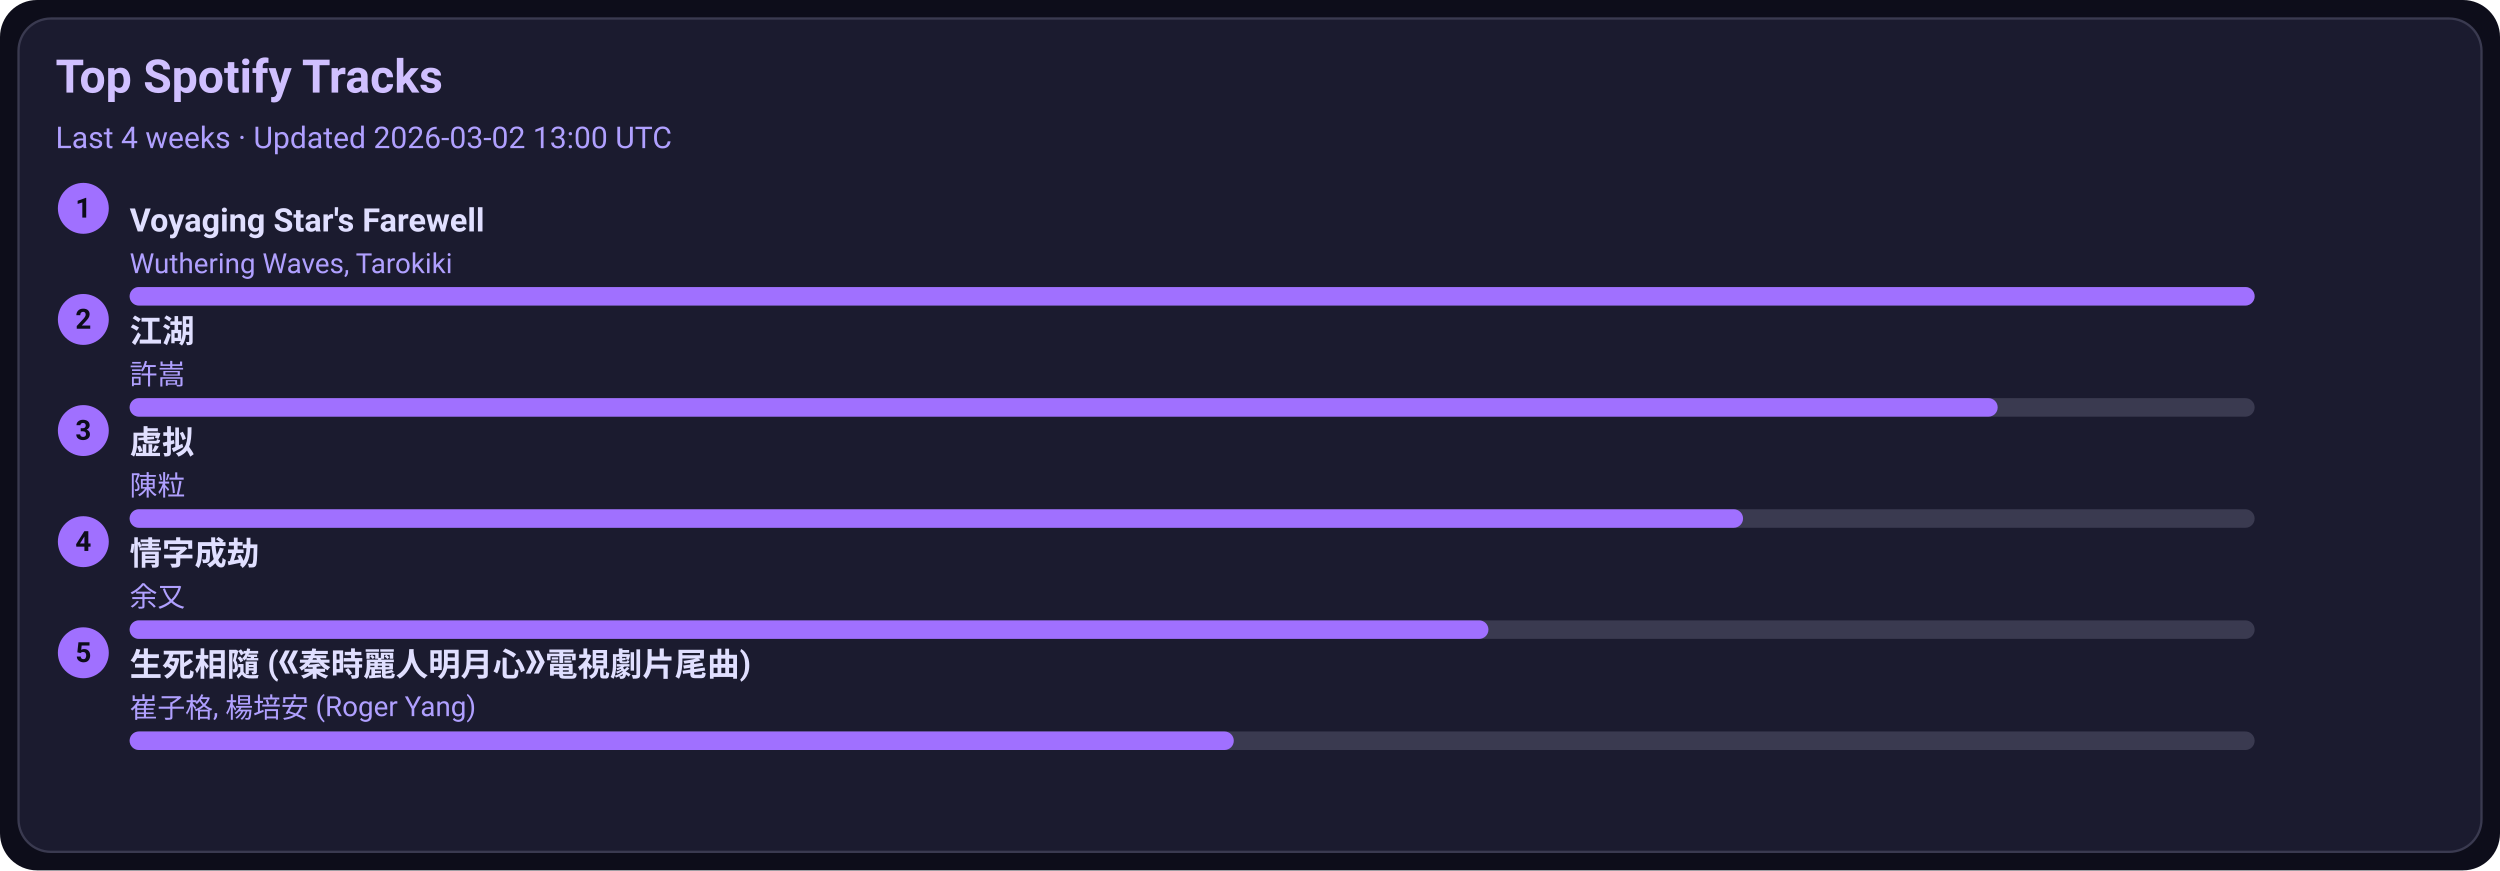
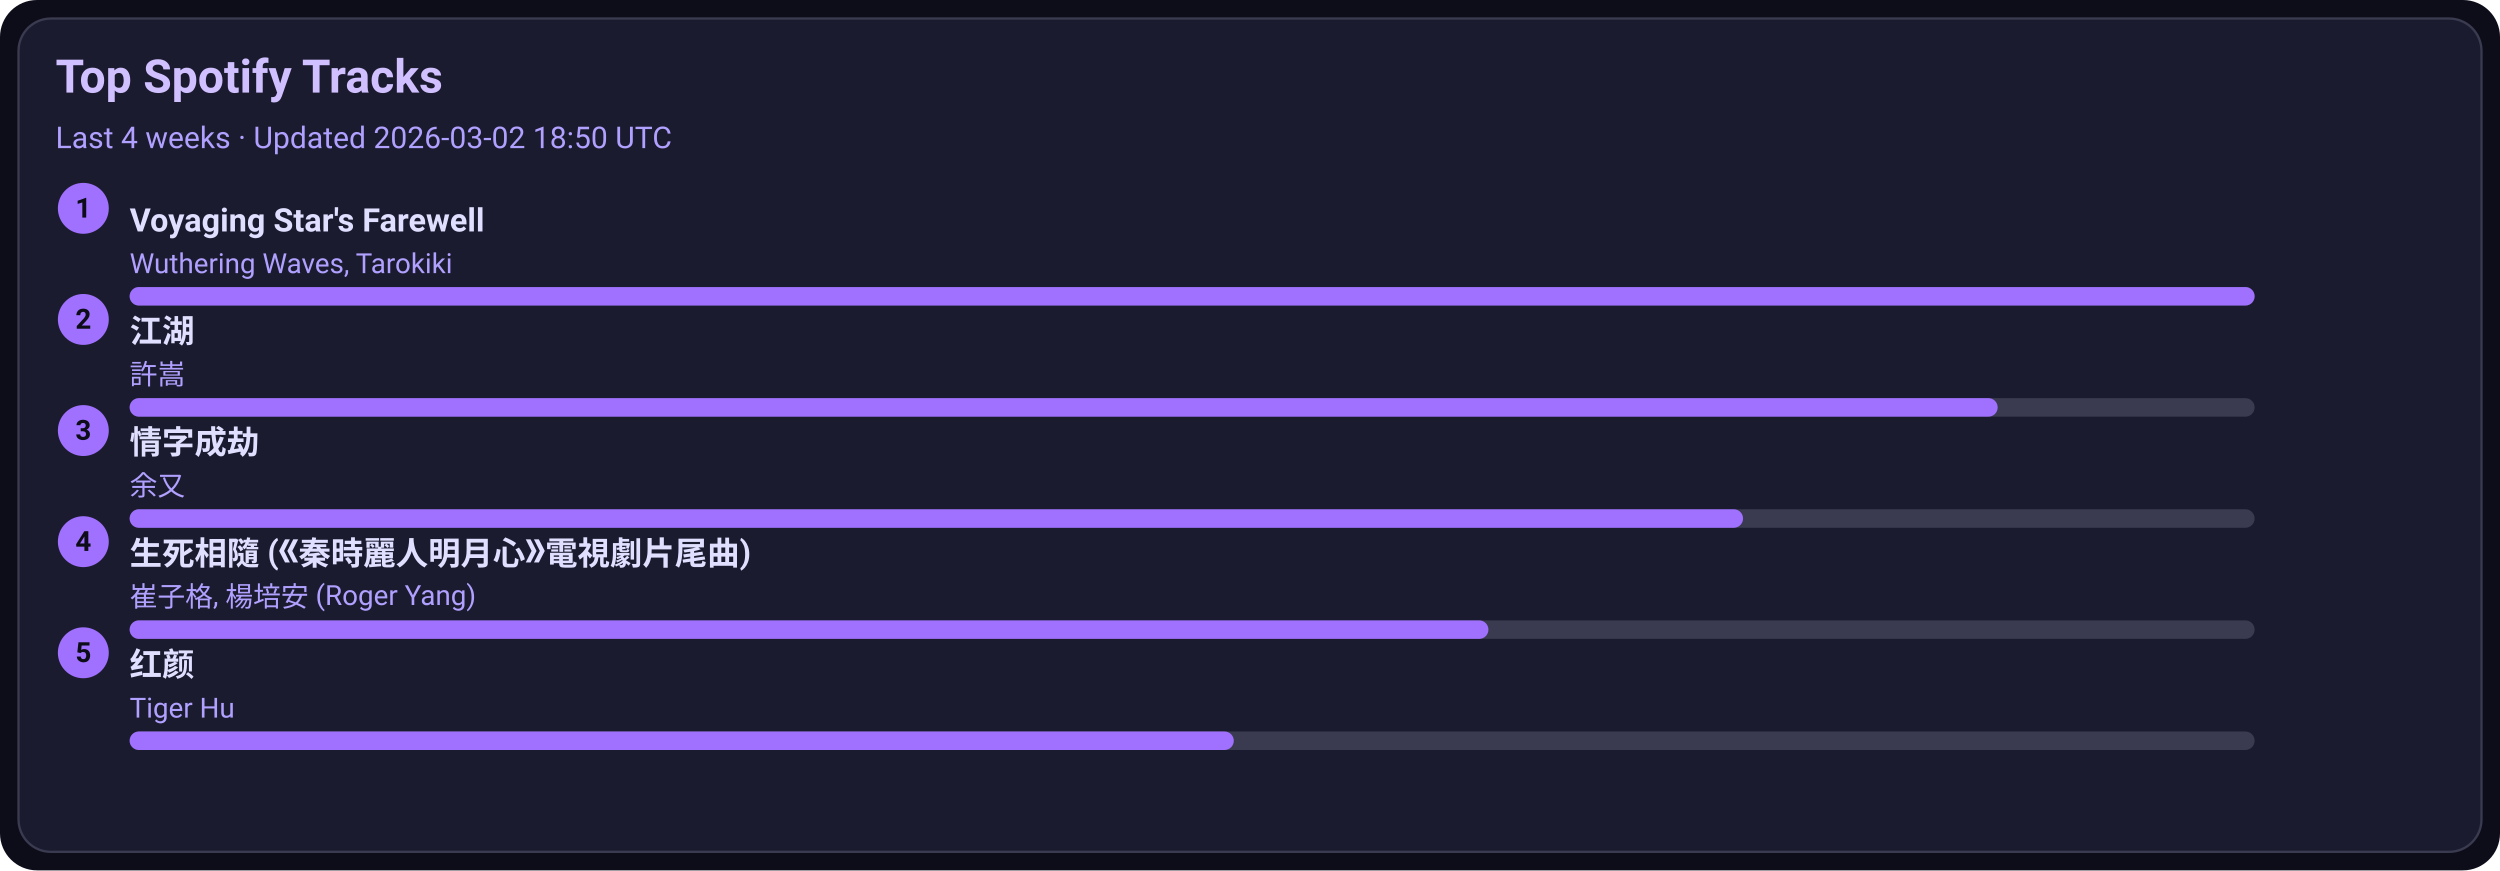
<svg xmlns="http://www.w3.org/2000/svg" width="1080" height="376" viewBox="0 0 1080 376">
  <style>text{font-family:-apple-system,BlinkMacSystemFont,Segoe UI,Roboto,Ubuntu,Helvetica Neue,Arial,Noto Sans,sans-serif}</style>
  <rect width="1080" height="376" rx="16" fill="#0d0d1a" />
  <rect x="8" y="8" width="1064" height="360" rx="14" fill="#1b1b2f" stroke="#3a3a50" />
  <text x="24" y="40" font-size="20" fill="#d0c0ff" font-weight="600">Top Spotify Tracks</text>
-   <text x="24" y="64" font-size="13" fill="#b0a0ff">Last 4 weeks · Updated 2026-03-02 13:00 UTC</text>
+   <text x="24" y="64" font-size="13" fill="#b0a0ff">Last 4 weeks · Updated 2026-03-02 18:50 UTC</text>
  <circle cx="36" cy="90" r="11" fill="#a070ff" />
  <text x="36" y="94" text-anchor="middle" font-size="12" fill="#0d0d1a" font-weight="700">1</text>
  <a href="https://open.spotify.com/track/3uI2KolgU1Pt41ywffsggr" target="_blank" rel="noopener noreferrer">
    <text x="56" y="100" font-size="14" fill="#e0dfff" font-weight="600">Voyaging Star's Farewell</text>
  </a>
  <text x="56" y="118" font-size="12" fill="#b0a0ff">Wuthering Waves, Tarokiki</text>
  <rect x="56" y="124" width="918" height="8" rx="4" fill="#3a3a50" />
  <rect x="56" y="124" width="918" height="8" rx="4" fill="#a070ff" />
  <circle cx="36" cy="138" r="11" fill="#a070ff" />
  <text x="36" y="142" text-anchor="middle" font-size="12" fill="#0d0d1a" font-weight="700">2</text>
  <a href="https://open.spotify.com/track/03PCdwqajii1xgp7WIozzC" target="_blank" rel="noopener noreferrer">
    <text x="56" y="148" font-size="14" fill="#e0dfff" font-weight="600">江湖</text>
  </a>
  <text x="56" y="166" font-size="12" fill="#b0a0ff">許嵩</text>
  <rect x="56" y="172" width="918" height="8" rx="4" fill="#3a3a50" />
  <rect x="56" y="172" width="807" height="8" rx="4" fill="#a070ff" />
  <circle cx="36" cy="186" r="11" fill="#a070ff" />
  <text x="36" y="190" text-anchor="middle" font-size="12" fill="#0d0d1a" font-weight="700">3</text>
-   <a href="https://open.spotify.com/track/5l9sg05BhpfsdLfRvjGsAf" target="_blank" rel="noopener noreferrer">
-     <text x="56" y="196" font-size="14" fill="#e0dfff" font-weight="600">虚拟</text>
+   <a href="https://open.spotify.com/track/6PLof7Z5mvbp9im83J4m3m" target="_blank" rel="noopener noreferrer">
+     <text x="56" y="196" font-size="14" fill="#e0dfff" font-weight="600">情字成劫</text>
  </a>
-   <text x="56" y="214" font-size="12" fill="#b0a0ff">陳粒</text>
+   <text x="56" y="214" font-size="12" fill="#b0a0ff">余又</text>
  <rect x="56" y="220" width="918" height="8" rx="4" fill="#3a3a50" />
  <rect x="56" y="220" width="697" height="8" rx="4" fill="#a070ff" />
  <circle cx="36" cy="234" r="11" fill="#a070ff" />
  <text x="36" y="238" text-anchor="middle" font-size="12" fill="#0d0d1a" font-weight="700">4</text>
-   <a href="https://open.spotify.com/track/6PLof7Z5mvbp9im83J4m3m" target="_blank" rel="noopener noreferrer">
-     <text x="56" y="244" font-size="14" fill="#e0dfff" font-weight="600">情字成劫</text>
+   <a href="https://open.spotify.com/track/6qiDtcYiZOQ4HRuC8U55EM" target="_blank" rel="noopener noreferrer">
+     <text x="56" y="244" font-size="14" fill="#e0dfff" font-weight="600">生死相隨 (《秦時麗人明月心》電視劇片尾曲)</text>
  </a>
-   <text x="56" y="262" font-size="12" fill="#b0a0ff">余又</text>
+   <text x="56" y="262" font-size="12" fill="#b0a0ff">崔子格, 楊培安 (Roger Yang)</text>
  <rect x="56" y="268" width="918" height="8" rx="4" fill="#3a3a50" />
  <rect x="56" y="268" width="587" height="8" rx="4" fill="#a070ff" />
  <circle cx="36" cy="282" r="11" fill="#a070ff" />
  <text x="36" y="286" text-anchor="middle" font-size="12" fill="#0d0d1a" font-weight="700">5</text>
-   <a href="https://open.spotify.com/track/6qiDtcYiZOQ4HRuC8U55EM" target="_blank" rel="noopener noreferrer">
-     <text x="56" y="292" font-size="14" fill="#e0dfff" font-weight="600">生死相隨 (《秦時麗人明月心》電視劇片尾曲)</text>
+   <a href="https://open.spotify.com/track/6Q7OE4tvrUOIvIDY2EC5Im" target="_blank" rel="noopener noreferrer">
+     <text x="56" y="292" font-size="14" fill="#e0dfff" font-weight="600">红颜</text>
  </a>
-   <text x="56" y="310" font-size="12" fill="#b0a0ff">崔子格, 楊培安 (Roger Yang)</text>
+   <text x="56" y="310" font-size="12" fill="#b0a0ff">Tiger Hu</text>
  <rect x="56" y="316" width="918" height="8" rx="4" fill="#3a3a50" />
  <rect x="56" y="316" width="477" height="8" rx="4" fill="#a070ff" />
</svg>
